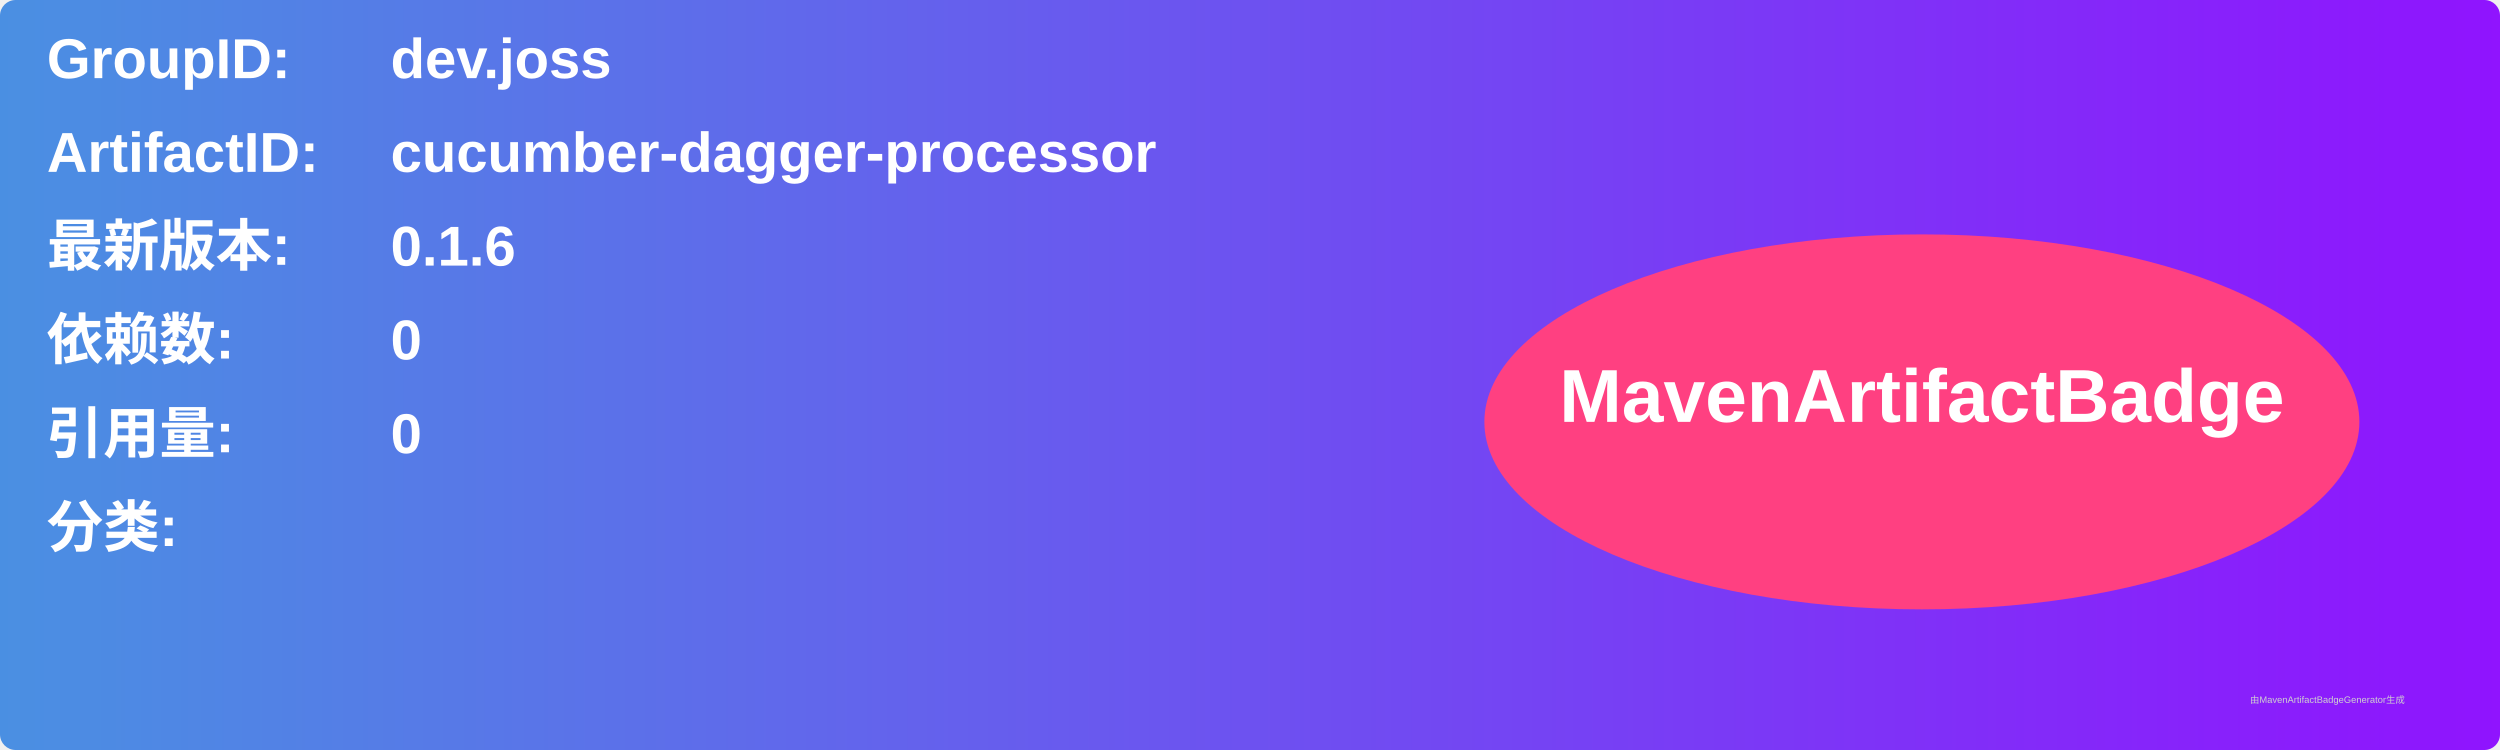
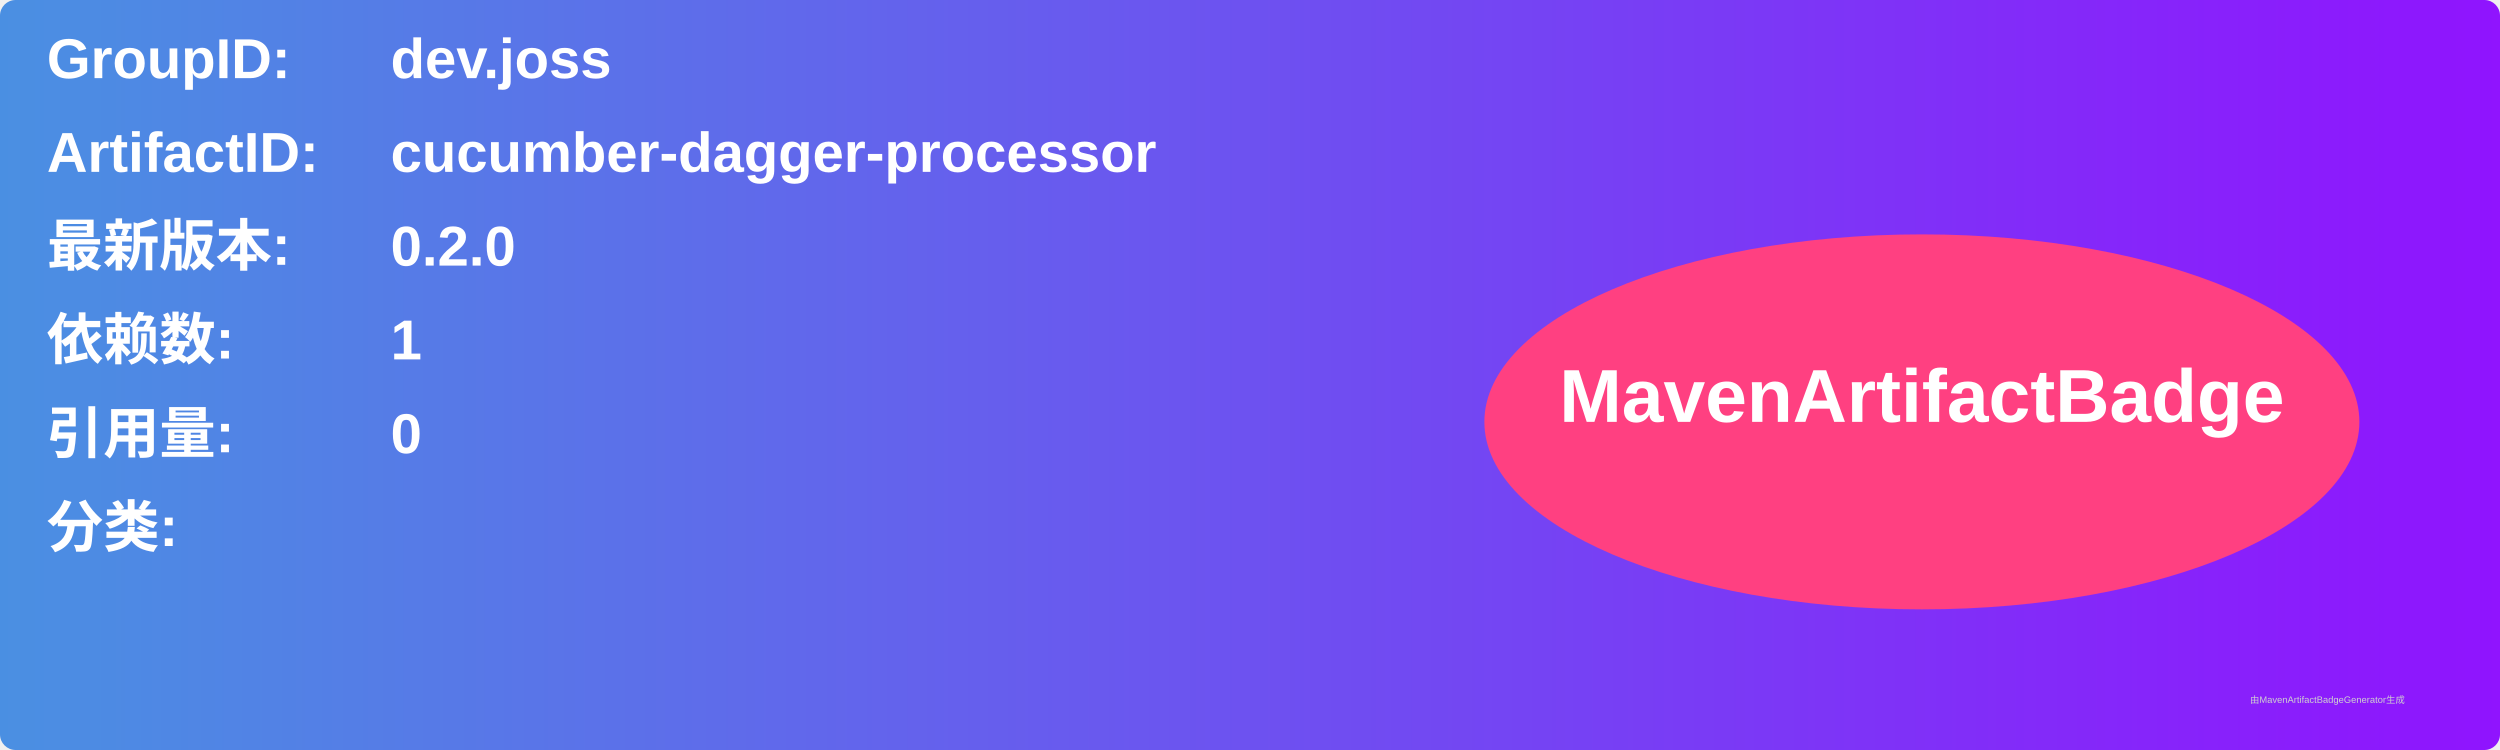
<svg xmlns="http://www.w3.org/2000/svg" width="800" height="240" viewBox="0 0 800 240">
  <linearGradient id="grad" x1="0%" y1="0%" x2="100%" y2="0%">
    <stop offset="0%" stop-color="#4a90e2" />
    <stop offset="100%" stop-color="#9013fe" />
  </linearGradient>
  <rect width="100%" height="100%" rx="5" ry="5" fill="url(#grad)" />
  <g transform="translate(15, 15)">
    <text x="0" y="10" font-family="Arial" font-size="18" fill="white" font-weight="bold" width="260">GroupID:</text>
    <text x="110" y="10" font-family="Arial" font-size="18" fill="white" font-weight="bold" width="460">dev.joss</text>
    <text x="0" y="40" font-family="Arial" font-size="18" fill="white" font-weight="bold" width="260">ArtifactID:</text>
    <text x="110" y="40" font-family="Arial" font-size="18" fill="white" font-weight="bold" width="460">cucumber-dagger-processor</text>
    <text x="0" y="70" font-family="Arial" font-size="18" fill="white" font-weight="bold">最新版本:</text>
    <text x="110" y="70" font-family="Arial" font-size="18" fill="white" font-weight="bold">
-       <tspan font-weight="bold">0.1.6</tspan>
+       <tspan font-weight="bold">0.2.0</tspan>
    </text>
    <text x="0" y="100" font-family="Arial" font-size="18" fill="white" font-weight="bold">依赖数: </text>
    <text x="110" y="100" font-family="Arial" font-size="18" fill="white">
-       <tspan font-weight="bold">0</tspan>
+       <tspan font-weight="bold">1</tspan>
    </text>
    <text x="0" y="130" font-family="Arial" font-size="18" fill="white" font-weight="bold">引用量: </text>
    <text x="110" y="130" font-family="Arial" font-size="18" fill="white">
      <tspan font-weight="bold">0</tspan>
    </text>
    <text x="0" y="160" font-family="Arial" font-size="18" fill="white" font-weight="bold">分类:</text>
    <text x="10" y="190" font-family="Arial" font-size="10" fill="white">
      <tspan font-weight="bold" />
    </text>
    <ellipse cx="600" cy="120" rx="140" ry="60" fill="#ff4081" />
    <text x="600" y="120" text-anchor="middle" font-family="Arial" font-size="24" fill="white" font-weight="bold">MavenArtifactBadge</text>
  </g>
  <text x="720" y="225" font-family="Arial" font-size="3" fill="#d0d0d0">由MavenArtifactBadgeGenerator生成</text>
</svg>
